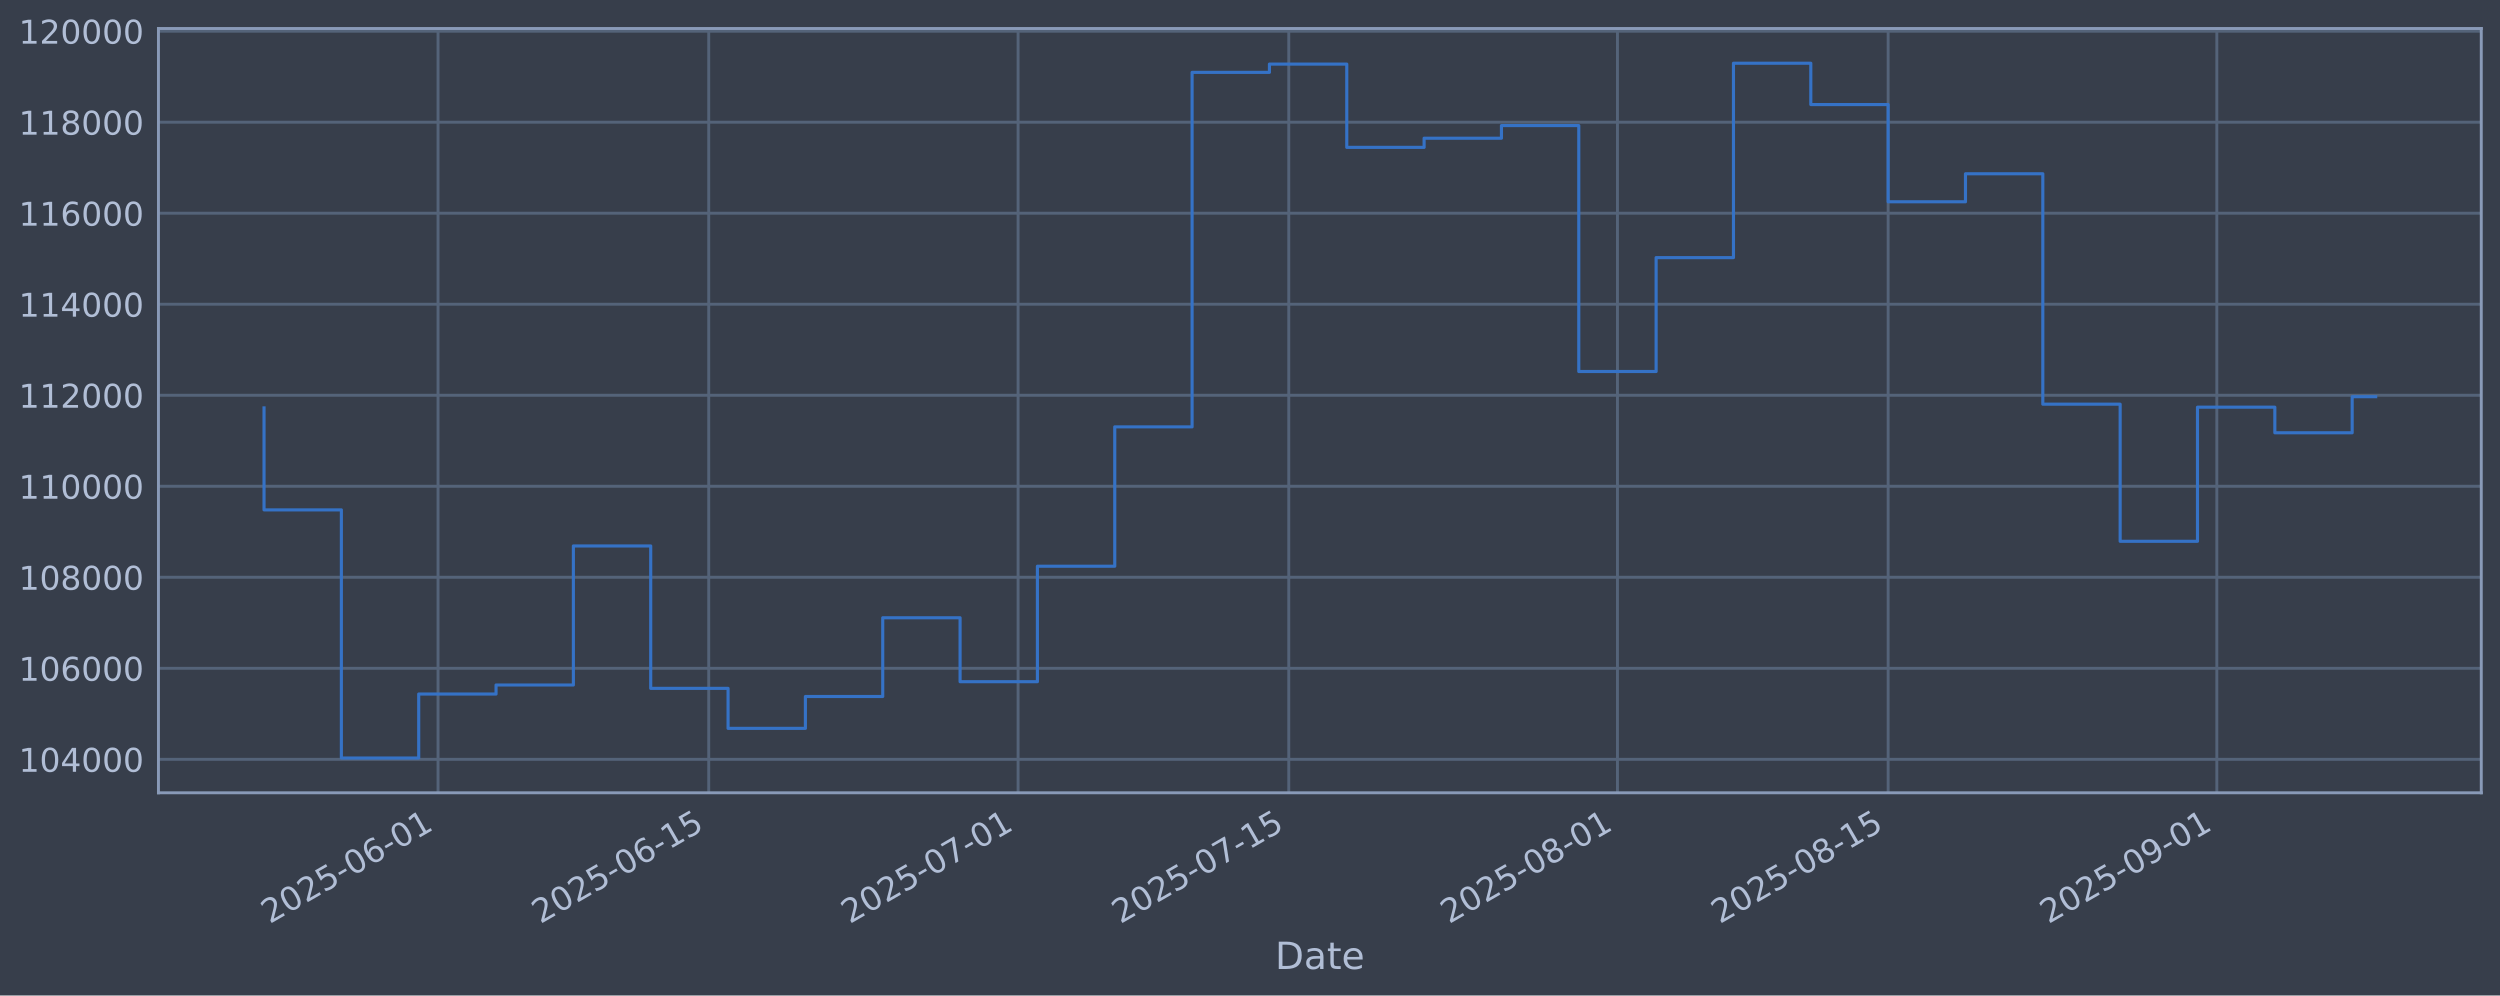
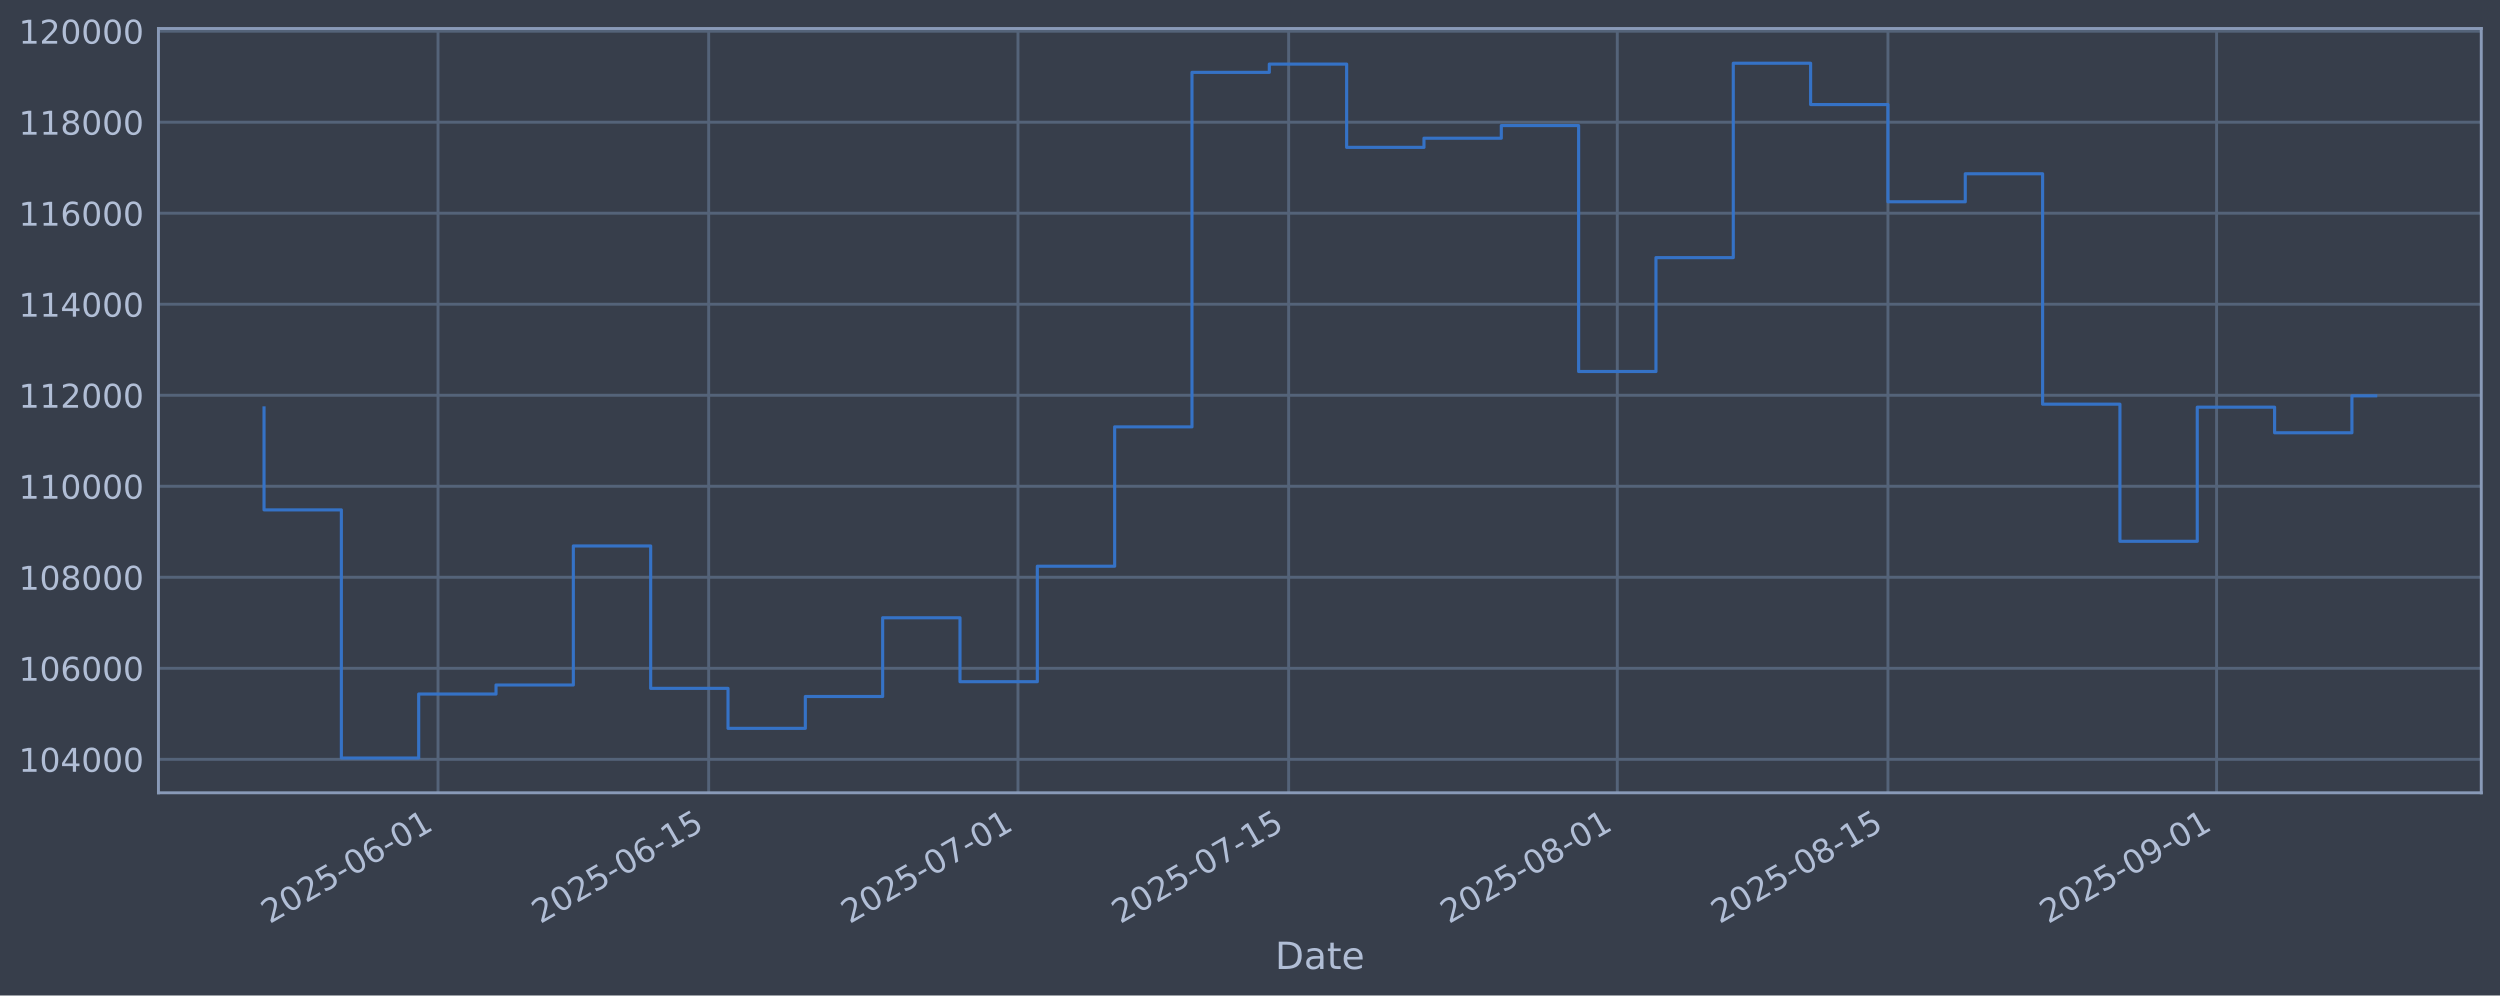
<svg xmlns="http://www.w3.org/2000/svg" xmlns:xlink="http://www.w3.org/1999/xlink" width="960.9pt" height="382.628pt" viewBox="0 0 960.9 382.628" version="1.1">
  <defs>
    <style type="text/css">*{stroke-linejoin: round; stroke-linecap: butt}</style>
  </defs>
  <g id="figure_1">
    <g id="patch_1">
      <path d="M 0 382.628  L 960.9 382.628  L 960.9 0  L 0 0  z " style="fill: #373e4b" />
    </g>
    <g id="axes_1">
      <g id="patch_2">
        <path d="M 60.901 304.718  L 953.701 304.718  L 953.701 10.958  L 60.901 10.958  z " style="fill: #373e4b" />
      </g>
      <g id="matplotlib.axis_1">
        <g id="xtick_1">
          <g id="line2d_1">
-             <path d="M 168.365 304.718  L 168.365 10.958  " clip-path="url(#p091315f527)" style="fill: none; stroke: #546379; stroke-width: 1.12; stroke-linecap: square" />
+             <path d="M 168.357 304.718  L 168.357 10.958  " clip-path="url(#p579bfc1b62)" style="fill: none; stroke: #546379; stroke-width: 1.12; stroke-linecap: square" />
          </g>
          <g id="line2d_2" />
          <g id="text_1">
-             <g style="fill: #b1bed6" transform="translate(103.6399 355.2226) rotate(-30) scale(0.126 -0.126)">
+             <g style="fill: #b1bed6" transform="translate(103.6319 355.2226) rotate(-30) scale(0.126 -0.126)">
              <defs>
                <path id="DejaVuSans-32" d="M 1228 531  L 3431 531  L 3431 0  L 469 0  L 469 531  Q 828 903 1448 1529  Q 2069 2156 2228 2338  Q 2531 2678 2651 2914  Q 2772 3150 2772 3378  Q 2772 3750 2511 3984  Q 2250 4219 1831 4219  Q 1534 4219 1204 4116  Q 875 4013 500 3803  L 500 4441  Q 881 4594 1212 4672  Q 1544 4750 1819 4750  Q 2544 4750 2975 4387  Q 3406 4025 3406 3419  Q 3406 3131 3298 2873  Q 3191 2616 2906 2266  Q 2828 2175 2409 1742  Q 1991 1309 1228 531  z " transform="scale(0.015625)" />
                <path id="DejaVuSans-30" d="M 2034 4250  Q 1547 4250 1301 3770  Q 1056 3291 1056 2328  Q 1056 1369 1301 889  Q 1547 409 2034 409  Q 2525 409 2770 889  Q 3016 1369 3016 2328  Q 3016 3291 2770 3770  Q 2525 4250 2034 4250  z M 2034 4750  Q 2819 4750 3233 4129  Q 3647 3509 3647 2328  Q 3647 1150 3233 529  Q 2819 -91 2034 -91  Q 1250 -91 836 529  Q 422 1150 422 2328  Q 422 3509 836 4129  Q 1250 4750 2034 4750  z " transform="scale(0.015625)" />
                <path id="DejaVuSans-35" d="M 691 4666  L 3169 4666  L 3169 4134  L 1269 4134  L 1269 2991  Q 1406 3038 1543 3061  Q 1681 3084 1819 3084  Q 2600 3084 3056 2656  Q 3513 2228 3513 1497  Q 3513 744 3044 326  Q 2575 -91 1722 -91  Q 1428 -91 1123 -41  Q 819 9 494 109  L 494 744  Q 775 591 1075 516  Q 1375 441 1709 441  Q 2250 441 2565 725  Q 2881 1009 2881 1497  Q 2881 1984 2565 2268  Q 2250 2553 1709 2553  Q 1456 2553 1204 2497  Q 953 2441 691 2322  L 691 4666  z " transform="scale(0.015625)" />
                <path id="DejaVuSans-2d" d="M 313 2009  L 1997 2009  L 1997 1497  L 313 1497  L 313 2009  z " transform="scale(0.015625)" />
                <path id="DejaVuSans-36" d="M 2113 2584  Q 1688 2584 1439 2293  Q 1191 2003 1191 1497  Q 1191 994 1439 701  Q 1688 409 2113 409  Q 2538 409 2786 701  Q 3034 994 3034 1497  Q 3034 2003 2786 2293  Q 2538 2584 2113 2584  z M 3366 4563  L 3366 3988  Q 3128 4100 2886 4159  Q 2644 4219 2406 4219  Q 1781 4219 1451 3797  Q 1122 3375 1075 2522  Q 1259 2794 1537 2939  Q 1816 3084 2150 3084  Q 2853 3084 3261 2657  Q 3669 2231 3669 1497  Q 3669 778 3244 343  Q 2819 -91 2113 -91  Q 1303 -91 875 529  Q 447 1150 447 2328  Q 447 3434 972 4092  Q 1497 4750 2381 4750  Q 2619 4750 2861 4703  Q 3103 4656 3366 4563  z " transform="scale(0.015625)" />
                <path id="DejaVuSans-31" d="M 794 531  L 1825 531  L 1825 4091  L 703 3866  L 703 4441  L 1819 4666  L 2450 4666  L 2450 531  L 3481 531  L 3481 0  L 794 0  L 794 531  z " transform="scale(0.015625)" />
              </defs>
              <use xlink:href="#DejaVuSans-32" />
              <use xlink:href="#DejaVuSans-30" transform="translate(63.62305 0)" />
              <use xlink:href="#DejaVuSans-32" transform="translate(127.2461 0)" />
              <use xlink:href="#DejaVuSans-35" transform="translate(190.8691 0)" />
              <use xlink:href="#DejaVuSans-2d" transform="translate(254.4922 0)" />
              <use xlink:href="#DejaVuSans-30" transform="translate(290.5762 0)" />
              <use xlink:href="#DejaVuSans-36" transform="translate(354.1992 0)" />
              <use xlink:href="#DejaVuSans-2d" transform="translate(417.8223 0)" />
              <use xlink:href="#DejaVuSans-30" transform="translate(453.9062 0)" />
              <use xlink:href="#DejaVuSans-31" transform="translate(517.5293 0)" />
            </g>
          </g>
        </g>
        <g id="xtick_2">
          <g id="line2d_3">
-             <path d="M 272.406 304.718  L 272.406 10.958  " clip-path="url(#p091315f527)" style="fill: none; stroke: #546379; stroke-width: 1.12; stroke-linecap: square" />
+             <path d="M 272.385 304.718  L 272.385 10.958  " clip-path="url(#p579bfc1b62)" style="fill: none; stroke: #546379; stroke-width: 1.12; stroke-linecap: square" />
          </g>
          <g id="line2d_4" />
          <g id="text_2">
-             <g style="fill: #b1bed6" transform="translate(207.6803 355.2226) rotate(-30) scale(0.126 -0.126)">
+             <g style="fill: #b1bed6" transform="translate(207.6597 355.2226) rotate(-30) scale(0.126 -0.126)">
              <use xlink:href="#DejaVuSans-32" />
              <use xlink:href="#DejaVuSans-30" transform="translate(63.62305 0)" />
              <use xlink:href="#DejaVuSans-32" transform="translate(127.2461 0)" />
              <use xlink:href="#DejaVuSans-35" transform="translate(190.8691 0)" />
              <use xlink:href="#DejaVuSans-2d" transform="translate(254.4922 0)" />
              <use xlink:href="#DejaVuSans-30" transform="translate(290.5762 0)" />
              <use xlink:href="#DejaVuSans-36" transform="translate(354.1992 0)" />
              <use xlink:href="#DejaVuSans-2d" transform="translate(417.8223 0)" />
              <use xlink:href="#DejaVuSans-31" transform="translate(453.9062 0)" />
              <use xlink:href="#DejaVuSans-35" transform="translate(517.5293 0)" />
            </g>
          </g>
        </g>
        <g id="xtick_3">
          <g id="line2d_5">
-             <path d="M 391.309 304.718  L 391.309 10.958  " clip-path="url(#p091315f527)" style="fill: none; stroke: #546379; stroke-width: 1.12; stroke-linecap: square" />
+             <path d="M 391.274 304.718  L 391.274 10.958  " clip-path="url(#p579bfc1b62)" style="fill: none; stroke: #546379; stroke-width: 1.12; stroke-linecap: square" />
          </g>
          <g id="line2d_6" />
          <g id="text_3">
-             <g style="fill: #b1bed6" transform="translate(326.5837 355.2226) rotate(-30) scale(0.126 -0.126)">
+             <g style="fill: #b1bed6" transform="translate(326.5487 355.2226) rotate(-30) scale(0.126 -0.126)">
              <defs>
                <path id="DejaVuSans-37" d="M 525 4666  L 3525 4666  L 3525 4397  L 1831 0  L 1172 0  L 2766 4134  L 525 4134  L 525 4666  z " transform="scale(0.015625)" />
              </defs>
              <use xlink:href="#DejaVuSans-32" />
              <use xlink:href="#DejaVuSans-30" transform="translate(63.62305 0)" />
              <use xlink:href="#DejaVuSans-32" transform="translate(127.2461 0)" />
              <use xlink:href="#DejaVuSans-35" transform="translate(190.8691 0)" />
              <use xlink:href="#DejaVuSans-2d" transform="translate(254.4922 0)" />
              <use xlink:href="#DejaVuSans-30" transform="translate(290.5762 0)" />
              <use xlink:href="#DejaVuSans-37" transform="translate(354.1992 0)" />
              <use xlink:href="#DejaVuSans-2d" transform="translate(417.8223 0)" />
              <use xlink:href="#DejaVuSans-30" transform="translate(453.9062 0)" />
              <use xlink:href="#DejaVuSans-31" transform="translate(517.5293 0)" />
            </g>
          </g>
        </g>
        <g id="xtick_4">
          <g id="line2d_7">
-             <path d="M 495.35 304.718  L 495.35 10.958  " clip-path="url(#p091315f527)" style="fill: none; stroke: #546379; stroke-width: 1.12; stroke-linecap: square" />
+             <path d="M 495.302 304.718  L 495.302 10.958  " clip-path="url(#p579bfc1b62)" style="fill: none; stroke: #546379; stroke-width: 1.12; stroke-linecap: square" />
          </g>
          <g id="line2d_8" />
          <g id="text_4">
-             <g style="fill: #b1bed6" transform="translate(430.6241 355.2226) rotate(-30) scale(0.126 -0.126)">
+             <g style="fill: #b1bed6" transform="translate(430.5765 355.2226) rotate(-30) scale(0.126 -0.126)">
              <use xlink:href="#DejaVuSans-32" />
              <use xlink:href="#DejaVuSans-30" transform="translate(63.62305 0)" />
              <use xlink:href="#DejaVuSans-32" transform="translate(127.2461 0)" />
              <use xlink:href="#DejaVuSans-35" transform="translate(190.8691 0)" />
              <use xlink:href="#DejaVuSans-2d" transform="translate(254.4922 0)" />
              <use xlink:href="#DejaVuSans-30" transform="translate(290.5762 0)" />
              <use xlink:href="#DejaVuSans-37" transform="translate(354.1992 0)" />
              <use xlink:href="#DejaVuSans-2d" transform="translate(417.8223 0)" />
              <use xlink:href="#DejaVuSans-31" transform="translate(453.9062 0)" />
              <use xlink:href="#DejaVuSans-35" transform="translate(517.5293 0)" />
            </g>
          </g>
        </g>
        <g id="xtick_5">
          <g id="line2d_9">
-             <path d="M 621.684 304.718  L 621.684 10.958  " clip-path="url(#p091315f527)" style="fill: none; stroke: #546379; stroke-width: 1.12; stroke-linecap: square" />
+             <path d="M 621.622 304.718  L 621.622 10.958  " clip-path="url(#p579bfc1b62)" style="fill: none; stroke: #546379; stroke-width: 1.12; stroke-linecap: square" />
          </g>
          <g id="line2d_10" />
          <g id="text_5">
-             <g style="fill: #b1bed6" transform="translate(556.9589 355.2226) rotate(-30) scale(0.126 -0.126)">
+             <g style="fill: #b1bed6" transform="translate(556.896 355.2226) rotate(-30) scale(0.126 -0.126)">
              <defs>
                <path id="DejaVuSans-38" d="M 2034 2216  Q 1584 2216 1326 1975  Q 1069 1734 1069 1313  Q 1069 891 1326 650  Q 1584 409 2034 409  Q 2484 409 2743 651  Q 3003 894 3003 1313  Q 3003 1734 2745 1975  Q 2488 2216 2034 2216  z M 1403 2484  Q 997 2584 770 2862  Q 544 3141 544 3541  Q 544 4100 942 4425  Q 1341 4750 2034 4750  Q 2731 4750 3128 4425  Q 3525 4100 3525 3541  Q 3525 3141 3298 2862  Q 3072 2584 2669 2484  Q 3125 2378 3379 2068  Q 3634 1759 3634 1313  Q 3634 634 3220 271  Q 2806 -91 2034 -91  Q 1263 -91 848 271  Q 434 634 434 1313  Q 434 1759 690 2068  Q 947 2378 1403 2484  z M 1172 3481  Q 1172 3119 1398 2916  Q 1625 2713 2034 2713  Q 2441 2713 2670 2916  Q 2900 3119 2900 3481  Q 2900 3844 2670 4047  Q 2441 4250 2034 4250  Q 1625 4250 1398 4047  Q 1172 3844 1172 3481  z " transform="scale(0.015625)" />
              </defs>
              <use xlink:href="#DejaVuSans-32" />
              <use xlink:href="#DejaVuSans-30" transform="translate(63.62305 0)" />
              <use xlink:href="#DejaVuSans-32" transform="translate(127.2461 0)" />
              <use xlink:href="#DejaVuSans-35" transform="translate(190.8691 0)" />
              <use xlink:href="#DejaVuSans-2d" transform="translate(254.4922 0)" />
              <use xlink:href="#DejaVuSans-30" transform="translate(290.5762 0)" />
              <use xlink:href="#DejaVuSans-38" transform="translate(354.1992 0)" />
              <use xlink:href="#DejaVuSans-2d" transform="translate(417.8223 0)" />
              <use xlink:href="#DejaVuSans-30" transform="translate(453.9062 0)" />
              <use xlink:href="#DejaVuSans-31" transform="translate(517.5293 0)" />
            </g>
          </g>
        </g>
        <g id="xtick_6">
          <g id="line2d_11">
-             <path d="M 725.725 304.718  L 725.725 10.958  " clip-path="url(#p091315f527)" style="fill: none; stroke: #546379; stroke-width: 1.12; stroke-linecap: square" />
+             <path d="M 725.649 304.718  L 725.649 10.958  " clip-path="url(#p579bfc1b62)" style="fill: none; stroke: #546379; stroke-width: 1.12; stroke-linecap: square" />
          </g>
          <g id="line2d_12" />
          <g id="text_6">
-             <g style="fill: #b1bed6" transform="translate(660.9993 355.2226) rotate(-30) scale(0.126 -0.126)">
+             <g style="fill: #b1bed6" transform="translate(660.9239 355.2226) rotate(-30) scale(0.126 -0.126)">
              <use xlink:href="#DejaVuSans-32" />
              <use xlink:href="#DejaVuSans-30" transform="translate(63.62305 0)" />
              <use xlink:href="#DejaVuSans-32" transform="translate(127.2461 0)" />
              <use xlink:href="#DejaVuSans-35" transform="translate(190.8691 0)" />
              <use xlink:href="#DejaVuSans-2d" transform="translate(254.4922 0)" />
              <use xlink:href="#DejaVuSans-30" transform="translate(290.5762 0)" />
              <use xlink:href="#DejaVuSans-38" transform="translate(354.1992 0)" />
              <use xlink:href="#DejaVuSans-2d" transform="translate(417.8223 0)" />
              <use xlink:href="#DejaVuSans-31" transform="translate(453.9062 0)" />
              <use xlink:href="#DejaVuSans-35" transform="translate(517.5293 0)" />
            </g>
          </g>
        </g>
        <g id="xtick_7">
          <g id="line2d_13">
-             <path d="M 852.06 304.718  L 852.06 10.958  " clip-path="url(#p091315f527)" style="fill: none; stroke: #546379; stroke-width: 1.12; stroke-linecap: square" />
+             <path d="M 851.969 304.718  L 851.969 10.958  " clip-path="url(#p579bfc1b62)" style="fill: none; stroke: #546379; stroke-width: 1.12; stroke-linecap: square" />
          </g>
          <g id="line2d_14" />
          <g id="text_7">
-             <g style="fill: #b1bed6" transform="translate(787.3341 355.2226) rotate(-30) scale(0.126 -0.126)">
+             <g style="fill: #b1bed6" transform="translate(787.2434 355.2226) rotate(-30) scale(0.126 -0.126)">
              <defs>
                <path id="DejaVuSans-39" d="M 703 97  L 703 672  Q 941 559 1184 500  Q 1428 441 1663 441  Q 2288 441 2617 861  Q 2947 1281 2994 2138  Q 2813 1869 2534 1725  Q 2256 1581 1919 1581  Q 1219 1581 811 2004  Q 403 2428 403 3163  Q 403 3881 828 4315  Q 1253 4750 1959 4750  Q 2769 4750 3195 4129  Q 3622 3509 3622 2328  Q 3622 1225 3098 567  Q 2575 -91 1691 -91  Q 1453 -91 1209 -44  Q 966 3 703 97  z M 1959 2075  Q 2384 2075 2632 2365  Q 2881 2656 2881 3163  Q 2881 3666 2632 3958  Q 2384 4250 1959 4250  Q 1534 4250 1286 3958  Q 1038 3666 1038 3163  Q 1038 2656 1286 2365  Q 1534 2075 1959 2075  z " transform="scale(0.015625)" />
              </defs>
              <use xlink:href="#DejaVuSans-32" />
              <use xlink:href="#DejaVuSans-30" transform="translate(63.62305 0)" />
              <use xlink:href="#DejaVuSans-32" transform="translate(127.2461 0)" />
              <use xlink:href="#DejaVuSans-35" transform="translate(190.8691 0)" />
              <use xlink:href="#DejaVuSans-2d" transform="translate(254.4922 0)" />
              <use xlink:href="#DejaVuSans-30" transform="translate(290.5762 0)" />
              <use xlink:href="#DejaVuSans-39" transform="translate(354.1992 0)" />
              <use xlink:href="#DejaVuSans-2d" transform="translate(417.8223 0)" />
              <use xlink:href="#DejaVuSans-30" transform="translate(453.9062 0)" />
              <use xlink:href="#DejaVuSans-31" transform="translate(517.5293 0)" />
            </g>
          </g>
        </g>
        <g id="text_8">
          <g style="fill: #b1bed6" transform="translate(490.0914 372.4337) scale(0.144 -0.144)">
            <defs>
              <path id="DejaVuSans-44" d="M 1259 4147  L 1259 519  L 2022 519  Q 2988 519 3436 956  Q 3884 1394 3884 2338  Q 3884 3275 3436 3711  Q 2988 4147 2022 4147  L 1259 4147  z M 628 4666  L 1925 4666  Q 3281 4666 3915 4102  Q 4550 3538 4550 2338  Q 4550 1131 3912 565  Q 3275 0 1925 0  L 628 0  L 628 4666  z " transform="scale(0.015625)" />
              <path id="DejaVuSans-61" d="M 2194 1759  Q 1497 1759 1228 1600  Q 959 1441 959 1056  Q 959 750 1161 570  Q 1363 391 1709 391  Q 2188 391 2477 730  Q 2766 1069 2766 1631  L 2766 1759  L 2194 1759  z M 3341 1997  L 3341 0  L 2766 0  L 2766 531  Q 2569 213 2275 61  Q 1981 -91 1556 -91  Q 1019 -91 701 211  Q 384 513 384 1019  Q 384 1609 779 1909  Q 1175 2209 1959 2209  L 2766 2209  L 2766 2266  Q 2766 2663 2505 2880  Q 2244 3097 1772 3097  Q 1472 3097 1187 3025  Q 903 2953 641 2809  L 641 3341  Q 956 3463 1253 3523  Q 1550 3584 1831 3584  Q 2591 3584 2966 3190  Q 3341 2797 3341 1997  z " transform="scale(0.015625)" />
              <path id="DejaVuSans-74" d="M 1172 4494  L 1172 3500  L 2356 3500  L 2356 3053  L 1172 3053  L 1172 1153  Q 1172 725 1289 603  Q 1406 481 1766 481  L 2356 481  L 2356 0  L 1766 0  Q 1100 0 847 248  Q 594 497 594 1153  L 594 3053  L 172 3053  L 172 3500  L 594 3500  L 594 4494  L 1172 4494  z " transform="scale(0.015625)" />
              <path id="DejaVuSans-65" d="M 3597 1894  L 3597 1613  L 953 1613  Q 991 1019 1311 708  Q 1631 397 2203 397  Q 2534 397 2845 478  Q 3156 559 3463 722  L 3463 178  Q 3153 47 2828 -22  Q 2503 -91 2169 -91  Q 1331 -91 842 396  Q 353 884 353 1716  Q 353 2575 817 3079  Q 1281 3584 2069 3584  Q 2775 3584 3186 3129  Q 3597 2675 3597 1894  z M 3022 2063  Q 3016 2534 2758 2815  Q 2500 3097 2075 3097  Q 1594 3097 1305 2825  Q 1016 2553 972 2059  L 3022 2063  z " transform="scale(0.015625)" />
            </defs>
            <use xlink:href="#DejaVuSans-44" />
            <use xlink:href="#DejaVuSans-61" transform="translate(77.00195 0)" />
            <use xlink:href="#DejaVuSans-74" transform="translate(138.2812 0)" />
            <use xlink:href="#DejaVuSans-65" transform="translate(177.4902 0)" />
          </g>
        </g>
      </g>
      <g id="matplotlib.axis_2">
        <g id="ytick_1">
          <g id="line2d_15">
-             <path d="M 60.901 291.85  L 953.701 291.85  " clip-path="url(#p091315f527)" style="fill: none; stroke: #546379; stroke-width: 1.12; stroke-linecap: square" />
+             <path d="M 60.901 291.85  L 953.701 291.85  " clip-path="url(#p579bfc1b62)" style="fill: none; stroke: #546379; stroke-width: 1.12; stroke-linecap: square" />
          </g>
          <g id="line2d_16" />
          <g id="text_9">
            <g style="fill: #b1bed6" transform="translate(7.2 296.6367) scale(0.126 -0.126)">
              <defs>
                <path id="DejaVuSans-34" d="M 2419 4116  L 825 1625  L 2419 1625  L 2419 4116  z M 2253 4666  L 3047 4666  L 3047 1625  L 3713 1625  L 3713 1100  L 3047 1100  L 3047 0  L 2419 0  L 2419 1100  L 313 1100  L 313 1709  L 2253 4666  z " transform="scale(0.015625)" />
              </defs>
              <use xlink:href="#DejaVuSans-31" />
              <use xlink:href="#DejaVuSans-30" transform="translate(63.62305 0)" />
              <use xlink:href="#DejaVuSans-34" transform="translate(127.2461 0)" />
              <use xlink:href="#DejaVuSans-30" transform="translate(190.8691 0)" />
              <use xlink:href="#DejaVuSans-30" transform="translate(254.4922 0)" />
              <use xlink:href="#DejaVuSans-30" transform="translate(318.1152 0)" />
            </g>
          </g>
        </g>
        <g id="ytick_2">
          <g id="line2d_17">
-             <path d="M 60.901 256.867  L 953.701 256.867  " clip-path="url(#p091315f527)" style="fill: none; stroke: #546379; stroke-width: 1.12; stroke-linecap: square" />
+             <path d="M 60.901 256.867  L 953.701 256.867  " clip-path="url(#p579bfc1b62)" style="fill: none; stroke: #546379; stroke-width: 1.12; stroke-linecap: square" />
          </g>
          <g id="line2d_18" />
          <g id="text_10">
            <g style="fill: #b1bed6" transform="translate(7.2 261.6538) scale(0.126 -0.126)">
              <use xlink:href="#DejaVuSans-31" />
              <use xlink:href="#DejaVuSans-30" transform="translate(63.62305 0)" />
              <use xlink:href="#DejaVuSans-36" transform="translate(127.2461 0)" />
              <use xlink:href="#DejaVuSans-30" transform="translate(190.8691 0)" />
              <use xlink:href="#DejaVuSans-30" transform="translate(254.4922 0)" />
              <use xlink:href="#DejaVuSans-30" transform="translate(318.1152 0)" />
            </g>
          </g>
        </g>
        <g id="ytick_3">
          <g id="line2d_19">
-             <path d="M 60.901 221.884  L 953.701 221.884  " clip-path="url(#p091315f527)" style="fill: none; stroke: #546379; stroke-width: 1.12; stroke-linecap: square" />
+             <path d="M 60.901 221.884  L 953.701 221.884  " clip-path="url(#p579bfc1b62)" style="fill: none; stroke: #546379; stroke-width: 1.12; stroke-linecap: square" />
          </g>
          <g id="line2d_20" />
          <g id="text_11">
            <g style="fill: #b1bed6" transform="translate(7.2 226.671) scale(0.126 -0.126)">
              <use xlink:href="#DejaVuSans-31" />
              <use xlink:href="#DejaVuSans-30" transform="translate(63.62305 0)" />
              <use xlink:href="#DejaVuSans-38" transform="translate(127.2461 0)" />
              <use xlink:href="#DejaVuSans-30" transform="translate(190.8691 0)" />
              <use xlink:href="#DejaVuSans-30" transform="translate(254.4922 0)" />
              <use xlink:href="#DejaVuSans-30" transform="translate(318.1152 0)" />
            </g>
          </g>
        </g>
        <g id="ytick_4">
          <g id="line2d_21">
-             <path d="M 60.901 186.901  L 953.701 186.901  " clip-path="url(#p091315f527)" style="fill: none; stroke: #546379; stroke-width: 1.12; stroke-linecap: square" />
+             <path d="M 60.901 186.901  L 953.701 186.901  " clip-path="url(#p579bfc1b62)" style="fill: none; stroke: #546379; stroke-width: 1.12; stroke-linecap: square" />
          </g>
          <g id="line2d_22" />
          <g id="text_12">
            <g style="fill: #b1bed6" transform="translate(7.2 191.6882) scale(0.126 -0.126)">
              <use xlink:href="#DejaVuSans-31" />
              <use xlink:href="#DejaVuSans-31" transform="translate(63.62305 0)" />
              <use xlink:href="#DejaVuSans-30" transform="translate(127.2461 0)" />
              <use xlink:href="#DejaVuSans-30" transform="translate(190.8691 0)" />
              <use xlink:href="#DejaVuSans-30" transform="translate(254.4922 0)" />
              <use xlink:href="#DejaVuSans-30" transform="translate(318.1152 0)" />
            </g>
          </g>
        </g>
        <g id="ytick_5">
          <g id="line2d_23">
-             <path d="M 60.901 151.918  L 953.701 151.918  " clip-path="url(#p091315f527)" style="fill: none; stroke: #546379; stroke-width: 1.12; stroke-linecap: square" />
+             <path d="M 60.901 151.918  L 953.701 151.918  " clip-path="url(#p579bfc1b62)" style="fill: none; stroke: #546379; stroke-width: 1.12; stroke-linecap: square" />
          </g>
          <g id="line2d_24" />
          <g id="text_13">
            <g style="fill: #b1bed6" transform="translate(7.2 156.7053) scale(0.126 -0.126)">
              <use xlink:href="#DejaVuSans-31" />
              <use xlink:href="#DejaVuSans-31" transform="translate(63.62305 0)" />
              <use xlink:href="#DejaVuSans-32" transform="translate(127.2461 0)" />
              <use xlink:href="#DejaVuSans-30" transform="translate(190.8691 0)" />
              <use xlink:href="#DejaVuSans-30" transform="translate(254.4922 0)" />
              <use xlink:href="#DejaVuSans-30" transform="translate(318.1152 0)" />
            </g>
          </g>
        </g>
        <g id="ytick_6">
          <g id="line2d_25">
-             <path d="M 60.901 116.936  L 953.701 116.936  " clip-path="url(#p091315f527)" style="fill: none; stroke: #546379; stroke-width: 1.12; stroke-linecap: square" />
+             <path d="M 60.901 116.936  L 953.701 116.936  " clip-path="url(#p579bfc1b62)" style="fill: none; stroke: #546379; stroke-width: 1.12; stroke-linecap: square" />
          </g>
          <g id="line2d_26" />
          <g id="text_14">
            <g style="fill: #b1bed6" transform="translate(7.2 121.7225) scale(0.126 -0.126)">
              <use xlink:href="#DejaVuSans-31" />
              <use xlink:href="#DejaVuSans-31" transform="translate(63.62305 0)" />
              <use xlink:href="#DejaVuSans-34" transform="translate(127.2461 0)" />
              <use xlink:href="#DejaVuSans-30" transform="translate(190.8691 0)" />
              <use xlink:href="#DejaVuSans-30" transform="translate(254.4922 0)" />
              <use xlink:href="#DejaVuSans-30" transform="translate(318.1152 0)" />
            </g>
          </g>
        </g>
        <g id="ytick_7">
          <g id="line2d_27">
-             <path d="M 60.901 81.953  L 953.701 81.953  " clip-path="url(#p091315f527)" style="fill: none; stroke: #546379; stroke-width: 1.12; stroke-linecap: square" />
+             <path d="M 60.901 81.953  L 953.701 81.953  " clip-path="url(#p579bfc1b62)" style="fill: none; stroke: #546379; stroke-width: 1.12; stroke-linecap: square" />
          </g>
          <g id="line2d_28" />
          <g id="text_15">
            <g style="fill: #b1bed6" transform="translate(7.2 86.73969) scale(0.126 -0.126)">
              <use xlink:href="#DejaVuSans-31" />
              <use xlink:href="#DejaVuSans-31" transform="translate(63.62305 0)" />
              <use xlink:href="#DejaVuSans-36" transform="translate(127.2461 0)" />
              <use xlink:href="#DejaVuSans-30" transform="translate(190.8691 0)" />
              <use xlink:href="#DejaVuSans-30" transform="translate(254.4922 0)" />
              <use xlink:href="#DejaVuSans-30" transform="translate(318.1152 0)" />
            </g>
          </g>
        </g>
        <g id="ytick_8">
          <g id="line2d_29">
-             <path d="M 60.901 46.97  L 953.701 46.97  " clip-path="url(#p091315f527)" style="fill: none; stroke: #546379; stroke-width: 1.12; stroke-linecap: square" />
+             <path d="M 60.901 46.97  L 953.701 46.97  " clip-path="url(#p579bfc1b62)" style="fill: none; stroke: #546379; stroke-width: 1.12; stroke-linecap: square" />
          </g>
          <g id="line2d_30" />
          <g id="text_16">
            <g style="fill: #b1bed6" transform="translate(7.2 51.75686) scale(0.126 -0.126)">
              <use xlink:href="#DejaVuSans-31" />
              <use xlink:href="#DejaVuSans-31" transform="translate(63.62305 0)" />
              <use xlink:href="#DejaVuSans-38" transform="translate(127.2461 0)" />
              <use xlink:href="#DejaVuSans-30" transform="translate(190.8691 0)" />
              <use xlink:href="#DejaVuSans-30" transform="translate(254.4922 0)" />
              <use xlink:href="#DejaVuSans-30" transform="translate(318.1152 0)" />
            </g>
          </g>
        </g>
        <g id="ytick_9">
          <g id="line2d_31">
-             <path d="M 60.901 11.987  L 953.701 11.987  " clip-path="url(#p091315f527)" style="fill: none; stroke: #546379; stroke-width: 1.12; stroke-linecap: square" />
+             <path d="M 60.901 11.987  L 953.701 11.987  " clip-path="url(#p579bfc1b62)" style="fill: none; stroke: #546379; stroke-width: 1.12; stroke-linecap: square" />
          </g>
          <g id="line2d_32" />
          <g id="text_17">
            <g style="fill: #b1bed6" transform="translate(7.2 16.77403) scale(0.126 -0.126)">
              <use xlink:href="#DejaVuSans-31" />
              <use xlink:href="#DejaVuSans-32" transform="translate(63.62305 0)" />
              <use xlink:href="#DejaVuSans-30" transform="translate(127.2461 0)" />
              <use xlink:href="#DejaVuSans-30" transform="translate(190.8691 0)" />
              <use xlink:href="#DejaVuSans-30" transform="translate(254.4922 0)" />
              <use xlink:href="#DejaVuSans-30" transform="translate(318.1152 0)" />
            </g>
          </g>
        </g>
      </g>
      <g id="line2d_33">
-         <path d="M 101.482 156.778  L 101.482 195.974  L 131.208 195.974  L 131.208 291.366  L 160.934 291.366  L 160.934 266.759  L 190.66 266.759  L 190.66 263.286  L 220.386 263.286  L 220.386 209.841  L 250.111 209.841  L 250.111 264.586  L 279.837 264.586  L 279.837 279.95  L 309.563 279.95  L 309.563 267.706  L 339.289 267.706  L 339.289 237.446  L 369.015 237.446  L 369.015 262.012  L 398.741 262.012  L 398.741 217.631  L 428.466 217.631  L 428.466 164.07  L 458.192 164.07  L 458.192 27.81  L 487.918 27.81  L 487.918 24.636  L 517.644 24.636  L 517.644 56.646  L 547.37 56.646  L 547.37 53.121  L 577.096 53.121  L 577.096 48.272  L 606.821 48.272  L 606.821 142.793  L 636.547 142.793  L 636.547 99.016  L 666.273 99.016  L 666.273 24.311  L 695.999 24.311  L 695.999 40.185  L 725.725 40.185  L 725.725 77.56  L 755.451 77.56  L 755.451 66.788  L 785.176 66.788  L 785.176 155.356  L 814.902 155.356  L 814.902 208.052  L 844.628 208.052  L 844.628 156.509  L 874.354 156.509  L 874.354 166.341  L 904.08 166.341  L 904.08 152.48  L 913.119 152.48  " clip-path="url(#p091315f527)" style="fill: none; stroke: #3572c6; stroke-width: 1.2; stroke-linecap: square" />
+         <path d="M 101.482 156.778  L 101.482 195.974  L 131.205 195.974  L 131.205 291.366  L 160.927 291.366  L 160.927 266.759  L 190.649 266.759  L 190.649 263.286  L 220.371 263.286  L 220.371 209.841  L 250.094 209.841  L 250.094 264.586  L 279.816 264.586  L 279.816 279.95  L 309.538 279.95  L 309.538 267.706  L 339.26 267.706  L 339.26 237.446  L 368.982 237.446  L 368.982 262.012  L 398.705 262.012  L 398.705 217.631  L 428.427 217.631  L 428.427 164.07  L 458.149 164.07  L 458.149 27.81  L 487.871 27.81  L 487.871 24.636  L 517.594 24.636  L 517.594 56.646  L 547.316 56.646  L 547.316 53.121  L 577.038 53.121  L 577.038 48.272  L 606.76 48.272  L 606.76 142.793  L 636.483 142.793  L 636.483 99.016  L 666.205 99.016  L 666.205 24.311  L 695.927 24.311  L 695.927 40.185  L 725.649 40.185  L 725.649 77.56  L 755.372 77.56  L 755.372 66.788  L 785.094 66.788  L 785.094 155.356  L 814.816 155.356  L 814.816 208.052  L 844.538 208.052  L 844.538 156.509  L 874.261 156.509  L 874.261 166.341  L 903.983 166.341  L 903.983 152.147  L 913.119 152.147  " clip-path="url(#p579bfc1b62)" style="fill: none; stroke: #3572c6; stroke-width: 1.2; stroke-linecap: square" />
      </g>
      <g id="patch_3">
        <path d="M 60.901 304.718  L 60.901 10.958  " style="fill: none; stroke: #899ab8; stroke-width: 1.12; stroke-linejoin: miter; stroke-linecap: square" />
      </g>
      <g id="patch_4">
        <path d="M 953.701 304.718  L 953.701 10.958  " style="fill: none; stroke: #899ab8; stroke-width: 1.12; stroke-linejoin: miter; stroke-linecap: square" />
      </g>
      <g id="patch_5">
        <path d="M 60.901 304.718  L 953.701 304.718  " style="fill: none; stroke: #899ab8; stroke-width: 1.12; stroke-linejoin: miter; stroke-linecap: square" />
      </g>
      <g id="patch_6">
        <path d="M 60.901 10.958  L 953.701 10.958  " style="fill: none; stroke: #899ab8; stroke-width: 1.12; stroke-linejoin: miter; stroke-linecap: square" />
      </g>
    </g>
  </g>
  <defs>
-     <clipPath id="p091315f527">
+     <clipPath id="p579bfc1b62">
      <rect x="60.901" y="10.958" width="892.8" height="293.76" />
    </clipPath>
  </defs>
</svg>
